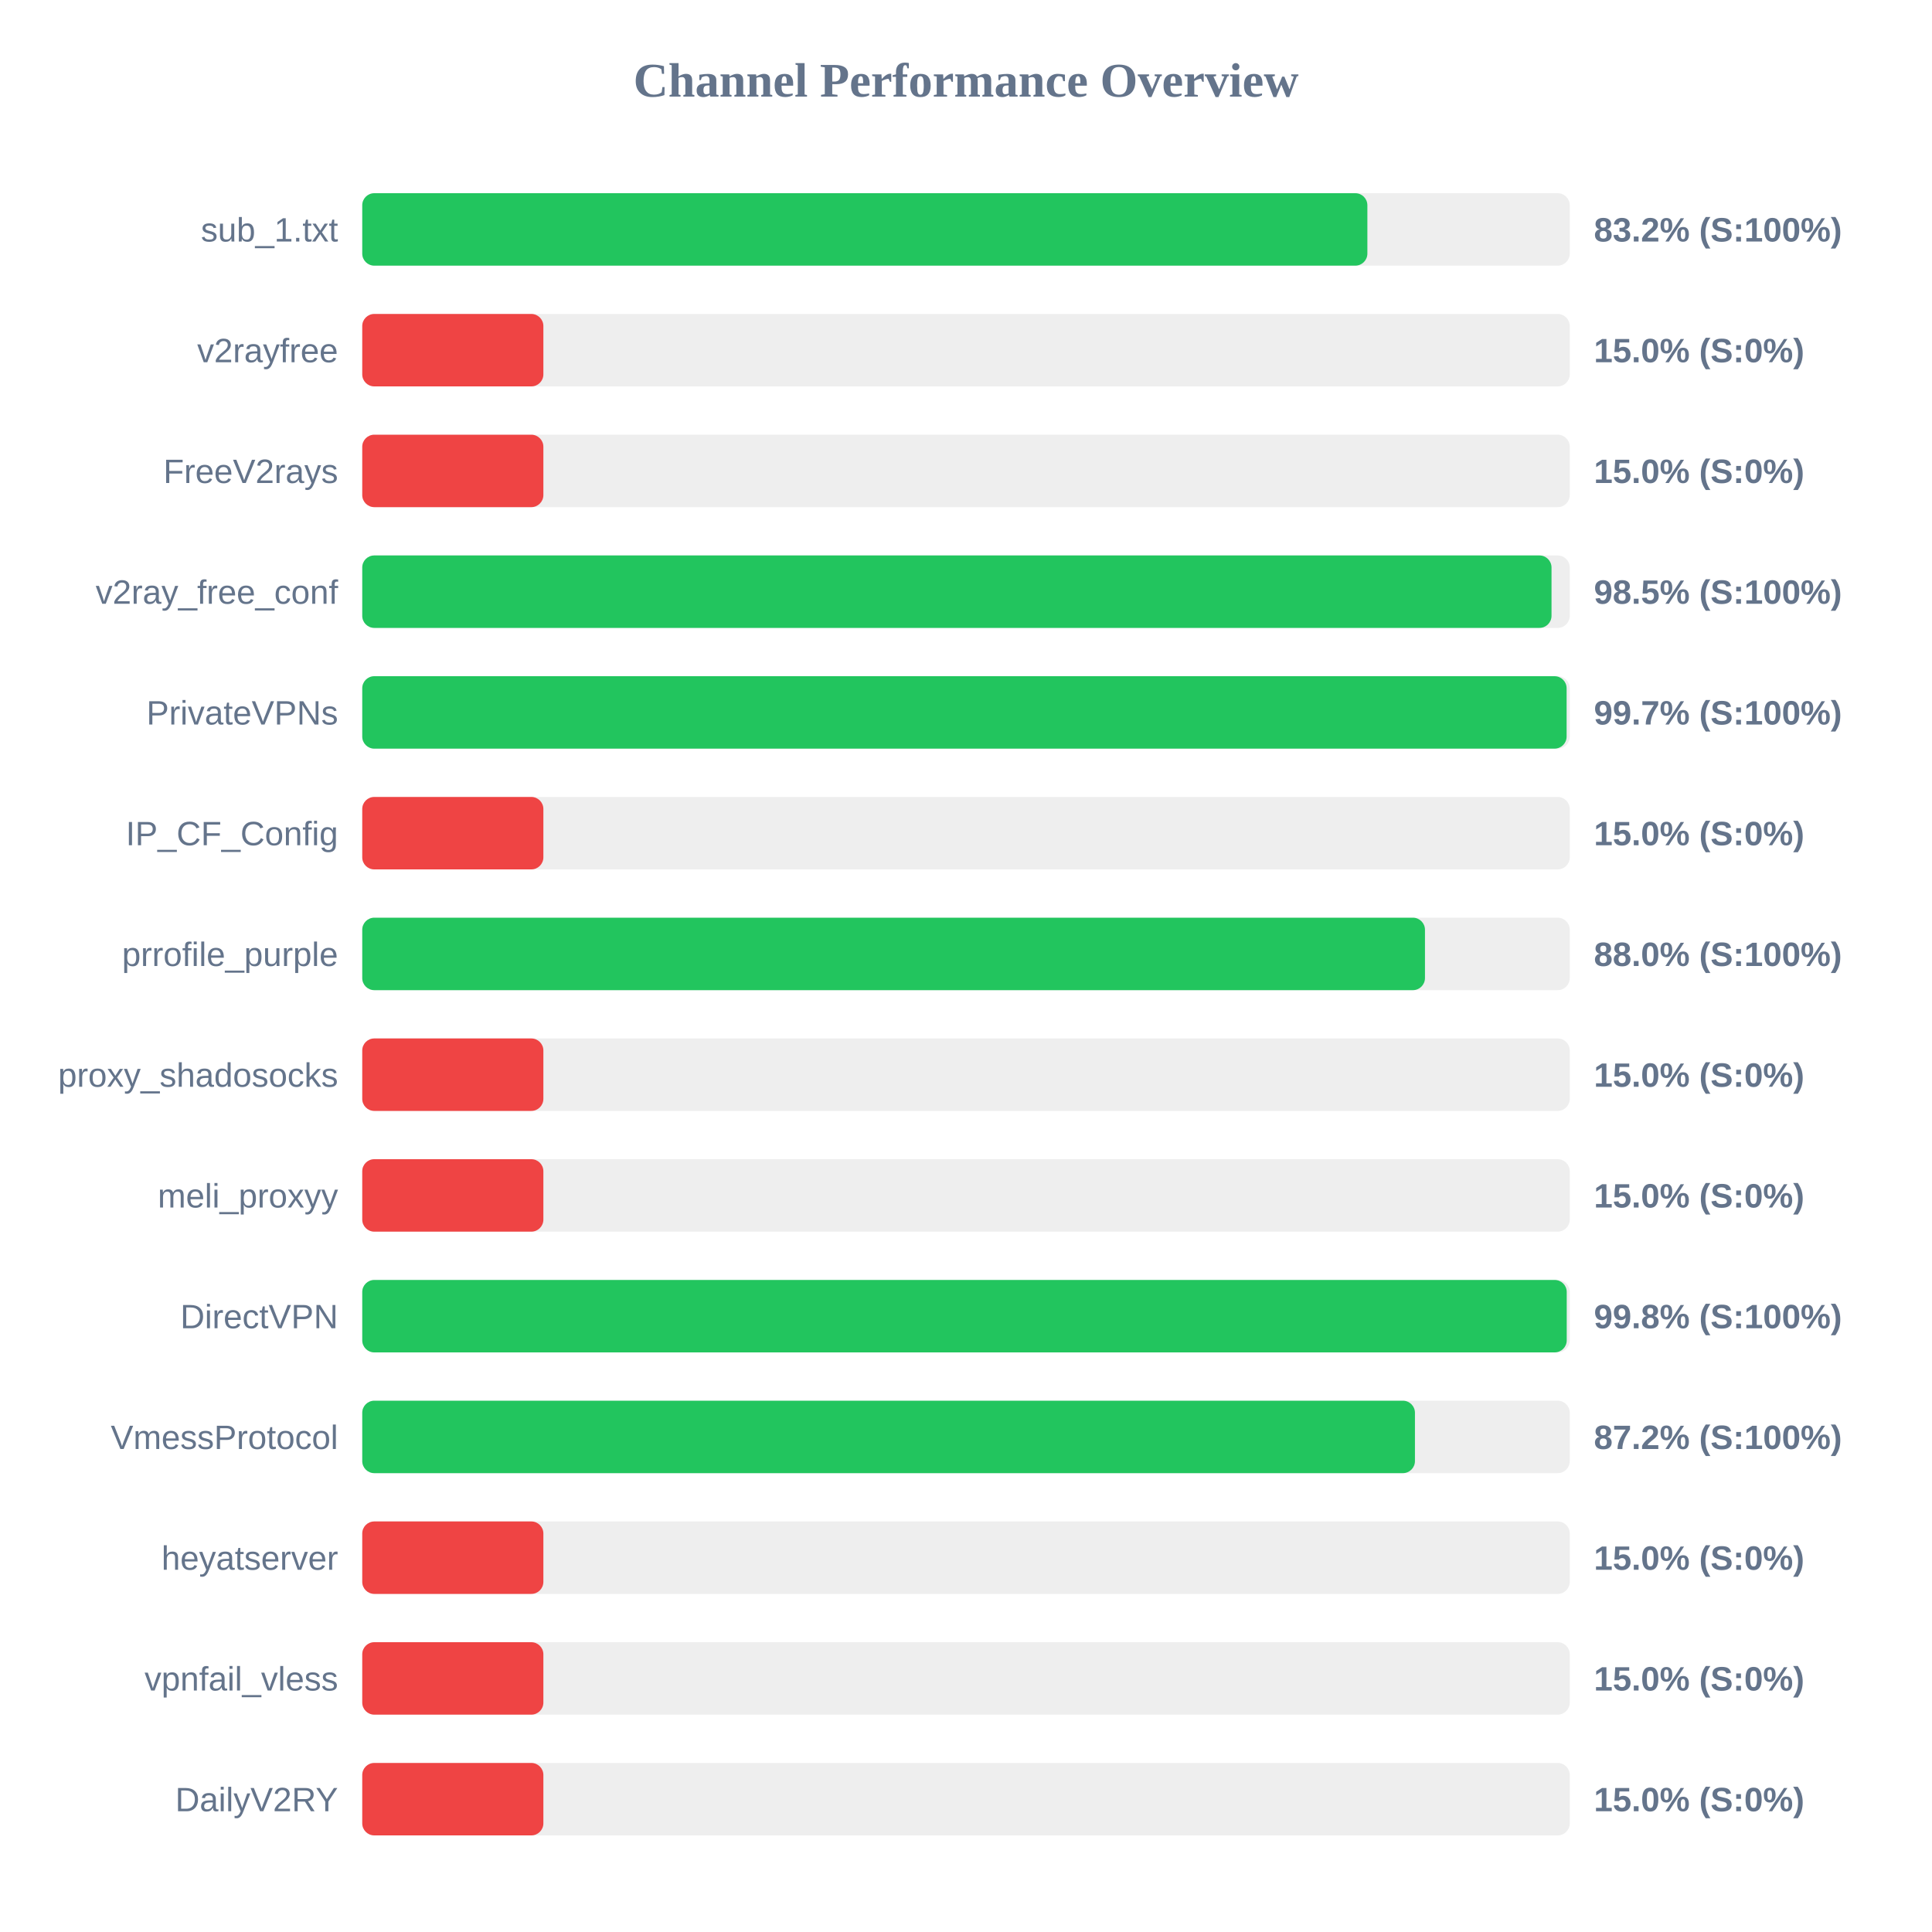
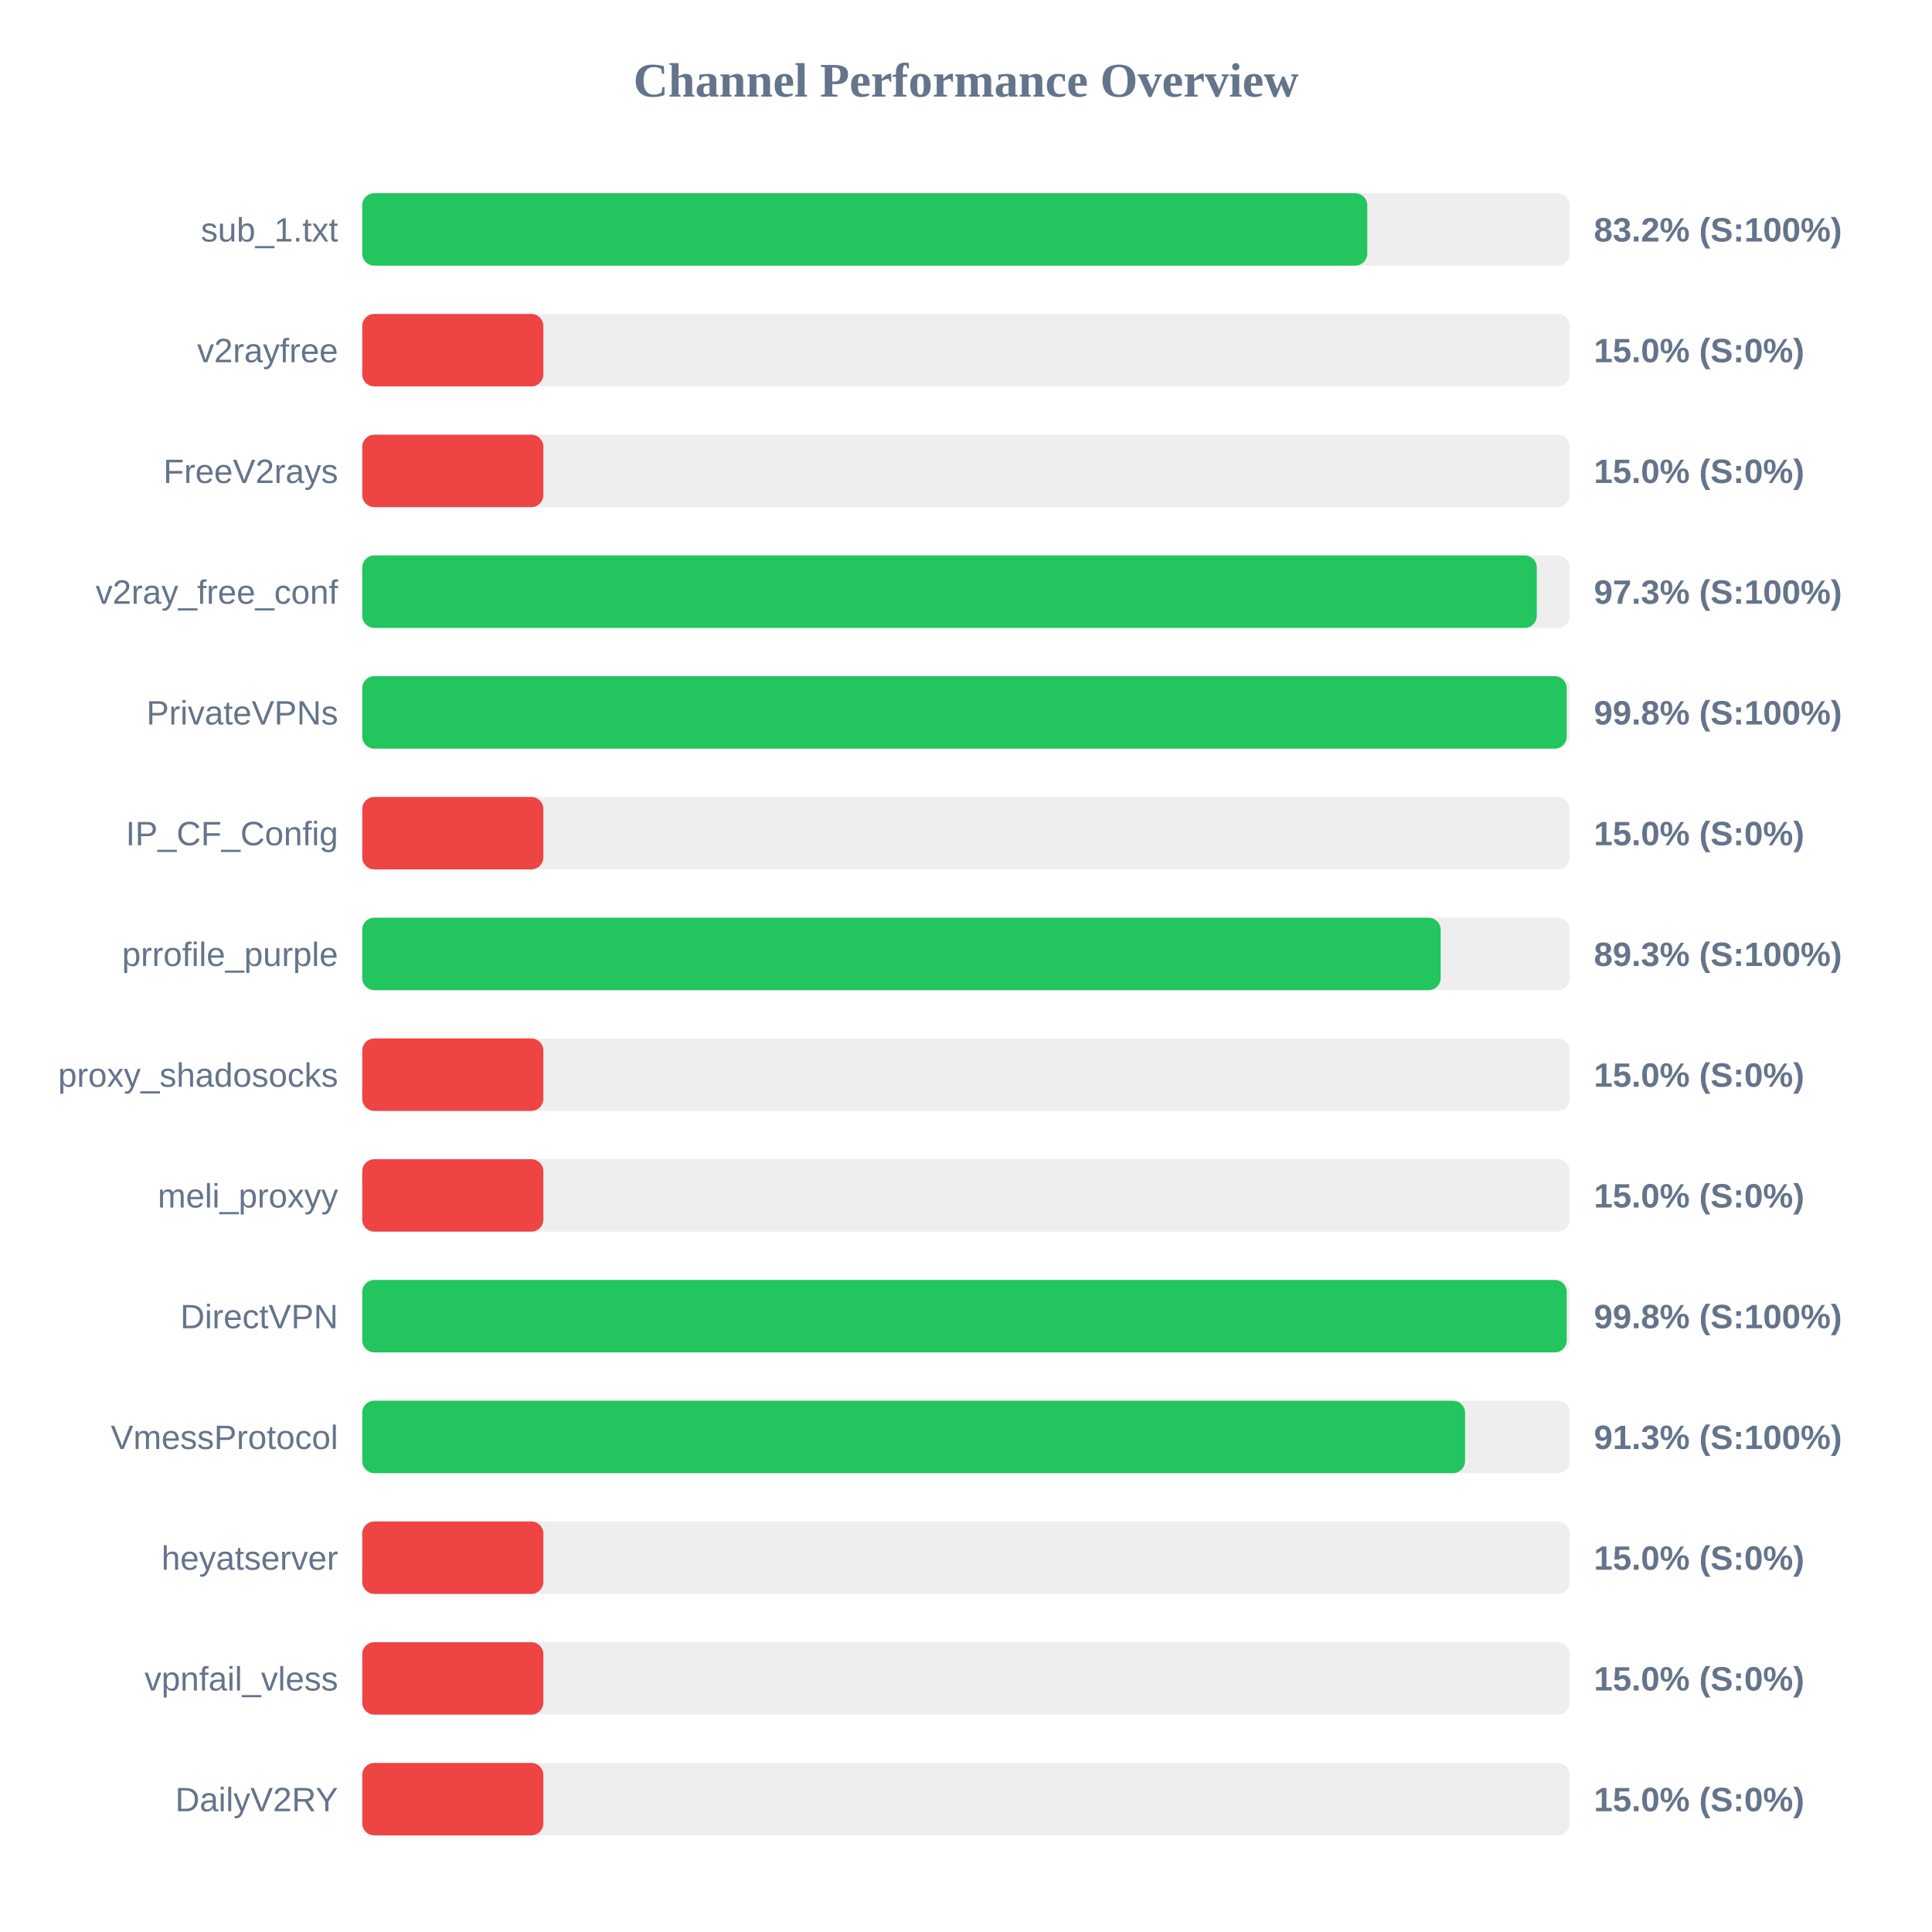
<svg xmlns="http://www.w3.org/2000/svg" width="800" height="800" version="1.1">
  <style>
        .row { font: 14px Arial; fill: #64748b; }
        .score { font: bold 14px Arial; fill: #64748b; }
    </style>
  <text x="400" y="40" text-anchor="middle" font-size="20px" font-weight="bold" fill="#64748b">Channel Performance Overview</text>
  <rect x="150" y="80" width="500" height="30" fill="#eee" rx="5" />
-   <rect x="150" y="80" width="416.2" height="30" fill="#22c55e" rx="5" />
+   <rect x="150" y="80" width="416.15" height="30" fill="#22c55e" rx="5" />
  <text x="140" y="100" text-anchor="end" class="row">sub_1.txt</text>
  <text x="660" y="100" text-anchor="start" class="score">83.2% (S:100%)</text>
  <rect x="150" y="130" width="500" height="30" fill="#eee" rx="5" />
  <rect x="150" y="130" width="75.0" height="30" fill="#ef4444" rx="5" />
  <text x="140" y="150" text-anchor="end" class="row">v2rayfree</text>
  <text x="660" y="150" text-anchor="start" class="score">15.0% (S:0%)</text>
  <rect x="150" y="180" width="500" height="30" fill="#eee" rx="5" />
  <rect x="150" y="180" width="75.0" height="30" fill="#ef4444" rx="5" />
  <text x="140" y="200" text-anchor="end" class="row">FreeV2rays</text>
  <text x="660" y="200" text-anchor="start" class="score">15.0% (S:0%)</text>
  <rect x="150" y="230" width="500" height="30" fill="#eee" rx="5" />
-   <rect x="150" y="230" width="492.45" height="30" fill="#22c55e" rx="5" />
+   <rect x="150" y="230" width="486.35" height="30" fill="#22c55e" rx="5" />
  <text x="140" y="250" text-anchor="end" class="row">v2ray_free_conf</text>
-   <text x="660" y="250" text-anchor="start" class="score">98.5% (S:100%)</text>
+   <text x="660" y="250" text-anchor="start" class="score">97.3% (S:100%)</text>
  <rect x="150" y="280" width="500" height="30" fill="#eee" rx="5" />
-   <rect x="150" y="280" width="498.7" height="30" fill="#22c55e" rx="5" />
+   <rect x="150" y="280" width="498.75" height="30" fill="#22c55e" rx="5" />
  <text x="140" y="300" text-anchor="end" class="row">PrivateVPNs</text>
-   <text x="660" y="300" text-anchor="start" class="score">99.7% (S:100%)</text>
+   <text x="660" y="300" text-anchor="start" class="score">99.8% (S:100%)</text>
  <rect x="150" y="330" width="500" height="30" fill="#eee" rx="5" />
  <rect x="150" y="330" width="75.0" height="30" fill="#ef4444" rx="5" />
  <text x="140" y="350" text-anchor="end" class="row">IP_CF_Config</text>
  <text x="660" y="350" text-anchor="start" class="score">15.0% (S:0%)</text>
  <rect x="150" y="380" width="500" height="30" fill="#eee" rx="5" />
-   <rect x="150" y="380" width="440.05" height="30" fill="#22c55e" rx="5" />
+   <rect x="150" y="380" width="446.55" height="30" fill="#22c55e" rx="5" />
  <text x="140" y="400" text-anchor="end" class="row">prrofile_purple</text>
-   <text x="660" y="400" text-anchor="start" class="score">88.0% (S:100%)</text>
+   <text x="660" y="400" text-anchor="start" class="score">89.3% (S:100%)</text>
  <rect x="150" y="430" width="500" height="30" fill="#eee" rx="5" />
  <rect x="150" y="430" width="75.0" height="30" fill="#ef4444" rx="5" />
  <text x="140" y="450" text-anchor="end" class="row">proxy_shadosocks</text>
  <text x="660" y="450" text-anchor="start" class="score">15.0% (S:0%)</text>
  <rect x="150" y="480" width="500" height="30" fill="#eee" rx="5" />
  <rect x="150" y="480" width="75.0" height="30" fill="#ef4444" rx="5" />
  <text x="140" y="500" text-anchor="end" class="row">meli_proxyy</text>
  <text x="660" y="500" text-anchor="start" class="score">15.0% (S:0%)</text>
  <rect x="150" y="530" width="500" height="30" fill="#eee" rx="5" />
  <rect x="150" y="530" width="498.75" height="30" fill="#22c55e" rx="5" />
  <text x="140" y="550" text-anchor="end" class="row">DirectVPN</text>
  <text x="660" y="550" text-anchor="start" class="score">99.8% (S:100%)</text>
  <rect x="150" y="580" width="500" height="30" fill="#eee" rx="5" />
-   <rect x="150" y="580" width="435.9" height="30" fill="#22c55e" rx="5" />
+   <rect x="150" y="580" width="456.65" height="30" fill="#22c55e" rx="5" />
  <text x="140" y="600" text-anchor="end" class="row">VmessProtocol</text>
-   <text x="660" y="600" text-anchor="start" class="score">87.2% (S:100%)</text>
+   <text x="660" y="600" text-anchor="start" class="score">91.3% (S:100%)</text>
  <rect x="150" y="630" width="500" height="30" fill="#eee" rx="5" />
  <rect x="150" y="630" width="75.0" height="30" fill="#ef4444" rx="5" />
  <text x="140" y="650" text-anchor="end" class="row">heyatserver</text>
  <text x="660" y="650" text-anchor="start" class="score">15.0% (S:0%)</text>
  <rect x="150" y="680" width="500" height="30" fill="#eee" rx="5" />
  <rect x="150" y="680" width="75.0" height="30" fill="#ef4444" rx="5" />
  <text x="140" y="700" text-anchor="end" class="row">vpnfail_vless</text>
  <text x="660" y="700" text-anchor="start" class="score">15.0% (S:0%)</text>
  <rect x="150" y="730" width="500" height="30" fill="#eee" rx="5" />
  <rect x="150" y="730" width="75.0" height="30" fill="#ef4444" rx="5" />
  <text x="140" y="750" text-anchor="end" class="row">DailyV2RY</text>
  <text x="660" y="750" text-anchor="start" class="score">15.0% (S:0%)</text>
</svg>
